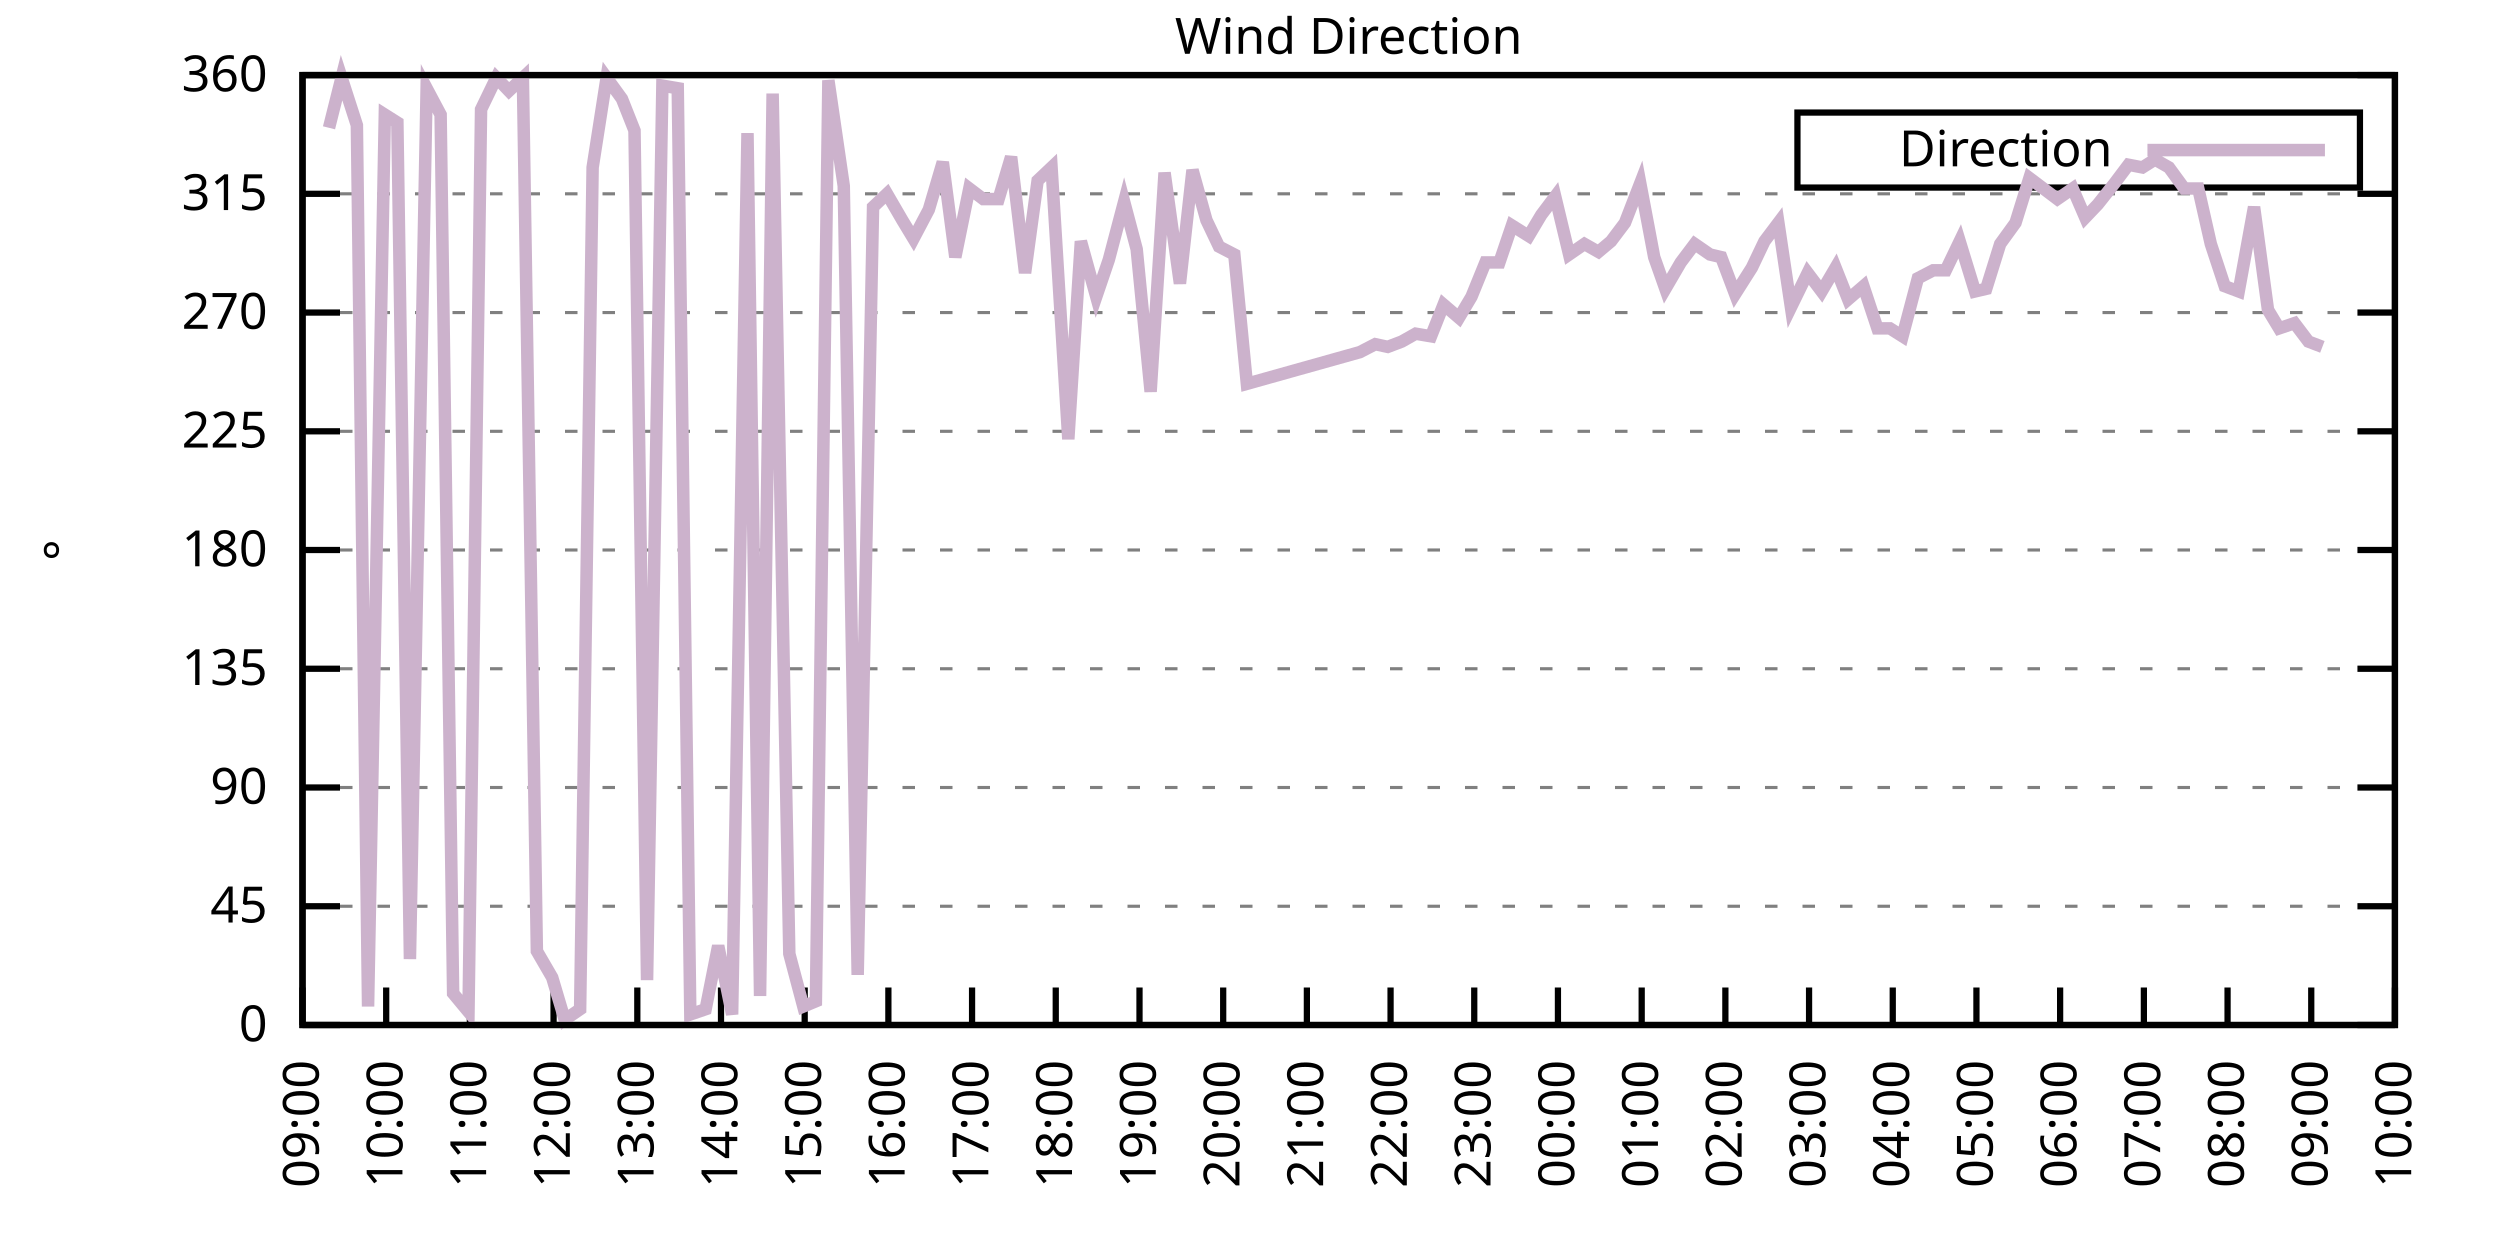
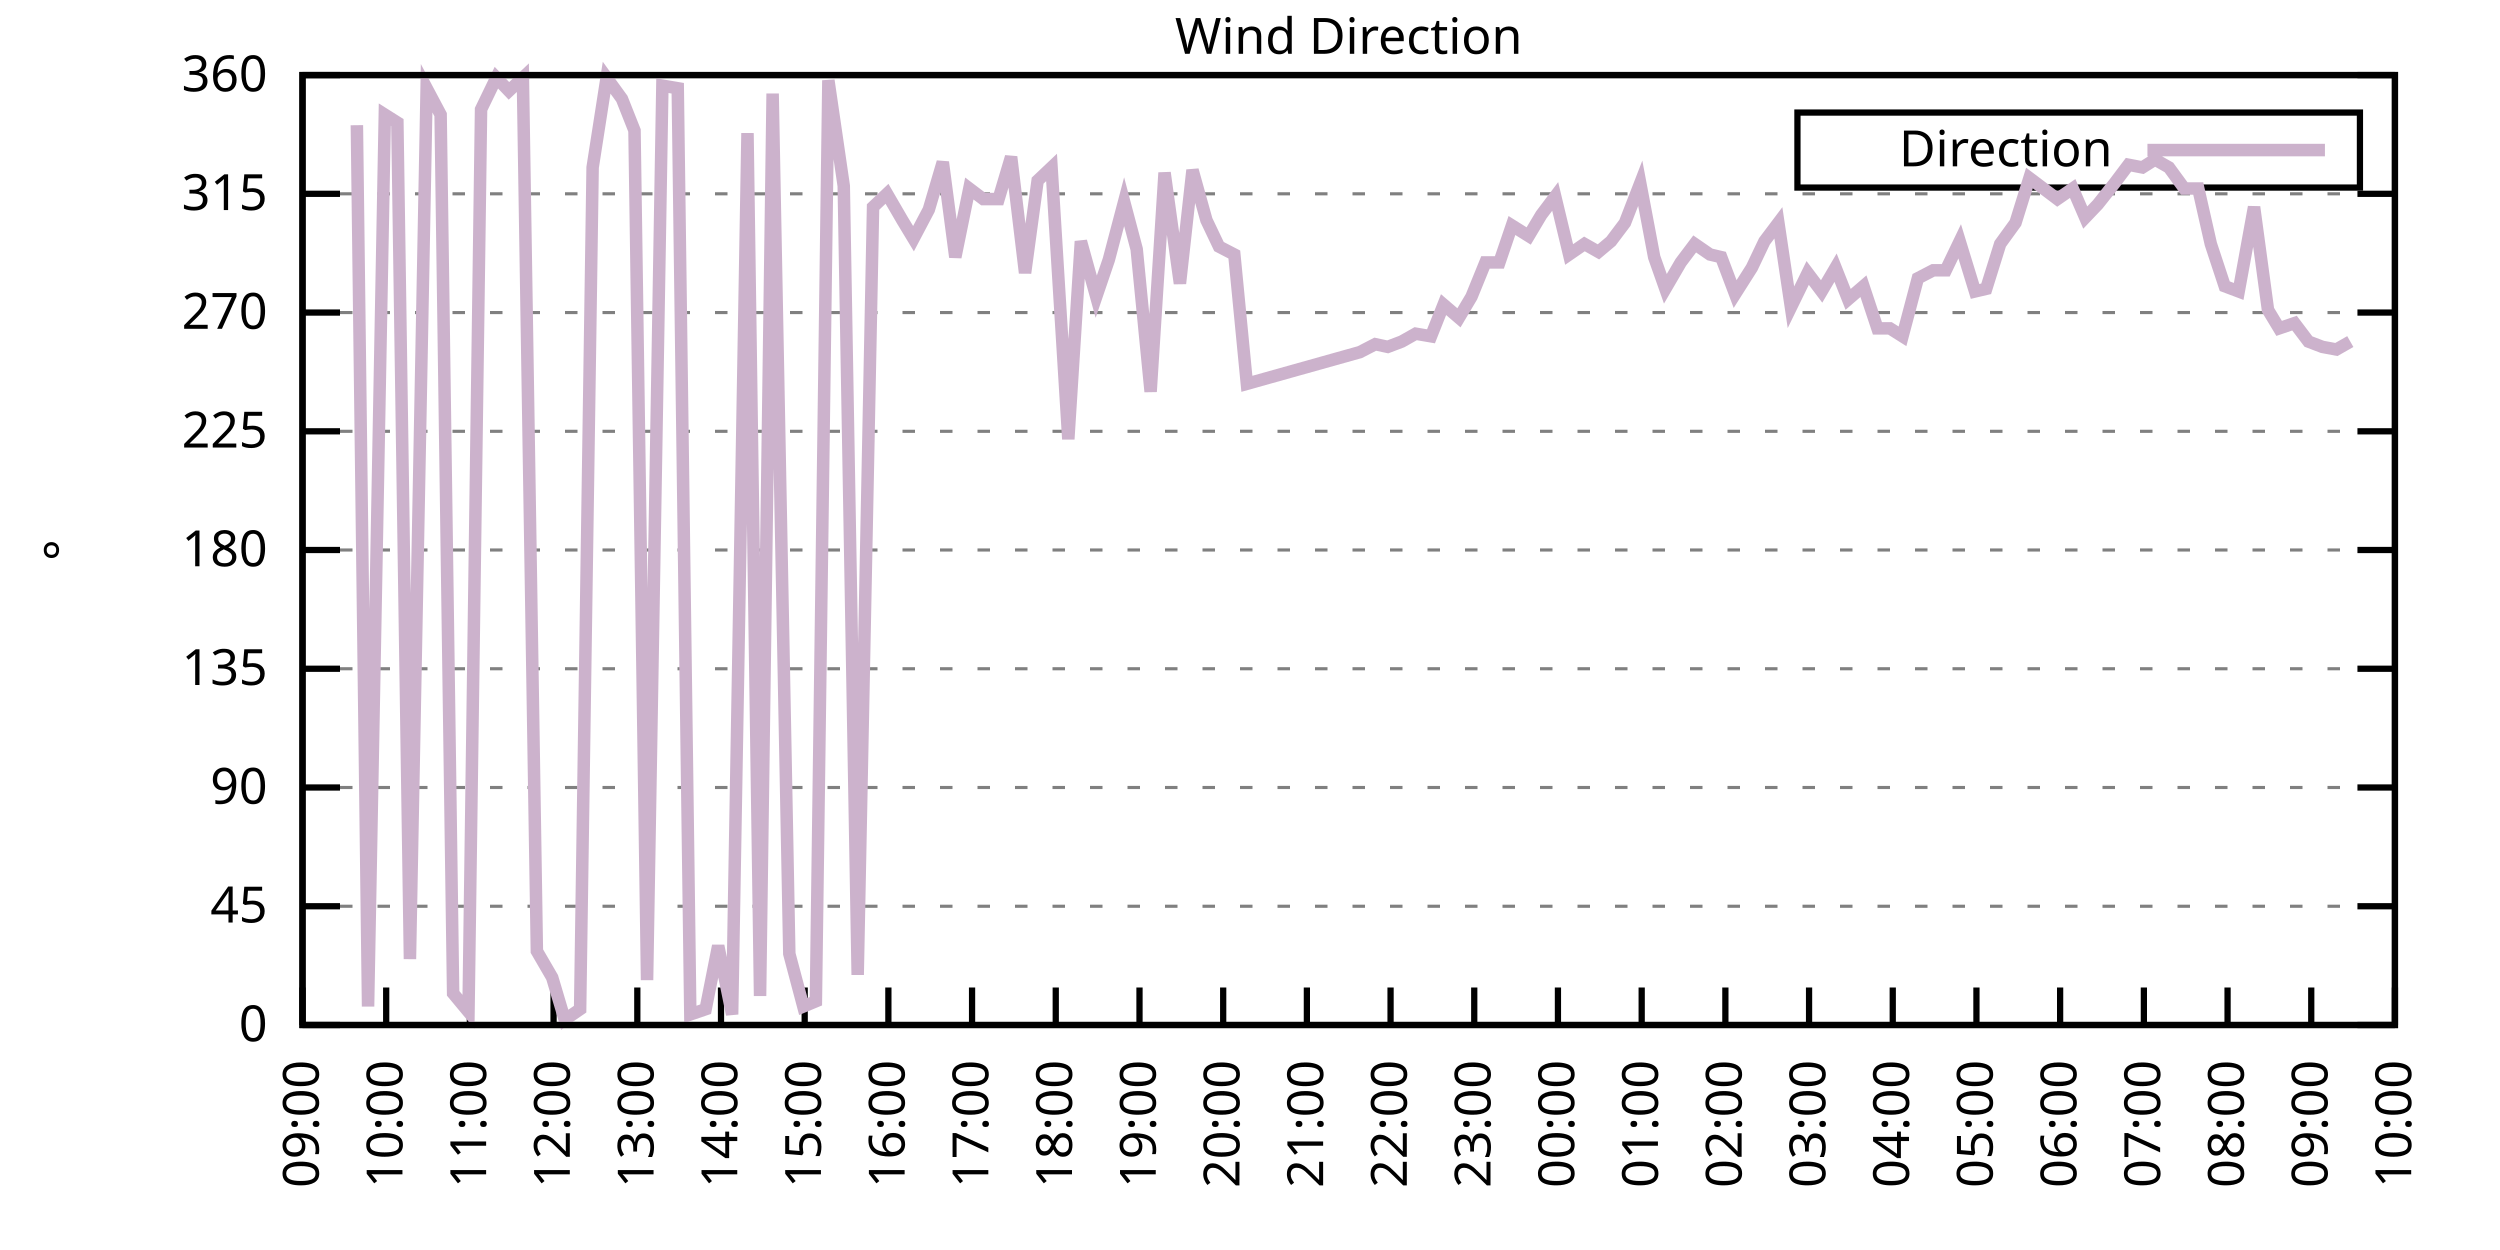
<svg xmlns="http://www.w3.org/2000/svg" xmlns:xlink="http://www.w3.org/1999/xlink" width="400" height="200" viewBox="0 0 400 200">
  <g id="gnuplot_canvas">
    <rect x="0" y="0" width="400" height="200" fill="none" />
    <defs>
      <circle id="gpDot" r="0.5" stroke-width="0.5" stroke="currentColor" />
      <path id="gpPt0" stroke-width="0.333" stroke="currentColor" d="M-1,0 h2 M0,-1 v2" />
      <path id="gpPt1" stroke-width="0.333" stroke="currentColor" d="M-1,-1 L1,1 M1,-1 L-1,1" />
      <path id="gpPt2" stroke-width="0.333" stroke="currentColor" d="M-1,0 L1,0 M0,-1 L0,1 M-1,-1 L1,1 M-1,1 L1,-1" />
      <rect id="gpPt3" stroke-width="0.333" stroke="currentColor" x="-1" y="-1" width="2" height="2" />
      <rect id="gpPt4" stroke-width="0.333" stroke="currentColor" fill="currentColor" x="-1" y="-1" width="2" height="2" />
      <circle id="gpPt5" stroke-width="0.333" stroke="currentColor" cx="0" cy="0" r="1" />
      <use xlink:href="#gpPt5" id="gpPt6" fill="currentColor" stroke="none" />
      <path id="gpPt7" stroke-width="0.333" stroke="currentColor" d="M0,-1.33 L-1.33,0.67 L1.33,0.67 z" />
      <use xlink:href="#gpPt7" id="gpPt8" fill="currentColor" stroke="none" />
      <use xlink:href="#gpPt7" id="gpPt9" stroke="currentColor" transform="rotate(180)" />
      <use xlink:href="#gpPt9" id="gpPt10" fill="currentColor" stroke="none" />
      <use xlink:href="#gpPt3" id="gpPt11" stroke="currentColor" transform="rotate(45)" />
      <use xlink:href="#gpPt11" id="gpPt12" fill="currentColor" stroke="none" />
      <path id="gpPt13" stroke-width="0.333" stroke="currentColor" d="M0,1.330 L1.265,0.411 L0.782,-1.067 L-0.782,-1.076 L-1.265,0.411 z" />
      <use xlink:href="#gpPt13" id="gpPt14" fill="currentColor" stroke="none" />
      <filter id="textbox" filterUnits="objectBoundingBox" x="0" y="0" height="1" width="1">
        <feFlood flood-color="white" flood-opacity="1" result="bgnd" />
        <feComposite in="SourceGraphic" in2="bgnd" operator="atop" />
      </filter>
      <filter id="greybox" filterUnits="objectBoundingBox" x="0" y="0" height="1" width="1">
        <feFlood flood-color="lightgrey" flood-opacity="1" result="grey" />
        <feComposite in="SourceGraphic" in2="grey" operator="atop" />
      </filter>
    </defs>
    <g fill="none" color="white" stroke="currentColor" stroke-width="1.00" stroke-linecap="butt" stroke-linejoin="miter">
</g>
    <g fill="none" color="black" stroke="currentColor" stroke-width="1.00" stroke-linecap="butt" stroke-linejoin="miter">
      <g stroke="none" shape-rendering="crispEdges">
        <polygon fill="rgb(255, 255, 255)" points="48.40,164.00 383.18,164.00 383.18,12.02 48.40,12.02 " />
      </g>
    </g>
    <g fill="none" color="black" stroke="currentColor" stroke-width="1.00" stroke-linecap="butt" stroke-linejoin="miter">
</g>
    <g fill="none" color="black" stroke="black" stroke-width="0.50" stroke-linecap="butt" stroke-linejoin="miter">
</g>
    <g fill="none" color="gray" stroke="currentColor" stroke-width="0.50" stroke-linecap="butt" stroke-linejoin="miter">
      <path stroke="gray" stroke-dasharray="2,4" class="gridline" d="M48.40,164.00 L383.19,164.00  " />
    </g>
    <g fill="none" color="gray" stroke="gray" stroke-width="1.00" stroke-linecap="butt" stroke-linejoin="miter">
</g>
    <g fill="none" color="black" stroke="currentColor" stroke-width="1.00" stroke-linecap="butt" stroke-linejoin="miter">
      <path stroke="black" d="M48.40,164.00 L54.40,164.00 M383.19,164.00 L377.19,164.00  " />
      <g transform="translate(42.80,166.60)" stroke="none" fill="black" font-family="Sans" font-size="8.00" text-anchor="end">
        <text>
          <tspan font-family="Sans"> 0</tspan>
        </text>
      </g>
    </g>
    <g fill="none" color="black" stroke="currentColor" stroke-width="1.00" stroke-linecap="butt" stroke-linejoin="miter">
</g>
    <g fill="none" color="black" stroke="black" stroke-width="0.50" stroke-linecap="butt" stroke-linejoin="miter">
</g>
    <g fill="none" color="gray" stroke="currentColor" stroke-width="0.50" stroke-linecap="butt" stroke-linejoin="miter">
      <path stroke="gray" stroke-dasharray="2,4" class="gridline" d="M48.40,145.00 L383.19,145.00  " />
    </g>
    <g fill="none" color="gray" stroke="gray" stroke-width="1.00" stroke-linecap="butt" stroke-linejoin="miter">
</g>
    <g fill="none" color="black" stroke="currentColor" stroke-width="1.00" stroke-linecap="butt" stroke-linejoin="miter">
      <path stroke="black" d="M48.40,145.00 L54.40,145.00 M383.19,145.00 L377.19,145.00  " />
      <g transform="translate(42.80,147.60)" stroke="none" fill="black" font-family="Sans" font-size="8.00" text-anchor="end">
        <text>
          <tspan font-family="Sans"> 45</tspan>
        </text>
      </g>
    </g>
    <g fill="none" color="black" stroke="currentColor" stroke-width="1.00" stroke-linecap="butt" stroke-linejoin="miter">
</g>
    <g fill="none" color="black" stroke="black" stroke-width="0.50" stroke-linecap="butt" stroke-linejoin="miter">
</g>
    <g fill="none" color="gray" stroke="currentColor" stroke-width="0.50" stroke-linecap="butt" stroke-linejoin="miter">
      <path stroke="gray" stroke-dasharray="2,4" class="gridline" d="M48.40,126.00 L383.19,126.00  " />
    </g>
    <g fill="none" color="gray" stroke="gray" stroke-width="1.00" stroke-linecap="butt" stroke-linejoin="miter">
</g>
    <g fill="none" color="black" stroke="currentColor" stroke-width="1.00" stroke-linecap="butt" stroke-linejoin="miter">
      <path stroke="black" d="M48.40,126.00 L54.40,126.00 M383.19,126.00 L377.19,126.00  " />
      <g transform="translate(42.80,128.60)" stroke="none" fill="black" font-family="Sans" font-size="8.00" text-anchor="end">
        <text>
          <tspan font-family="Sans"> 90</tspan>
        </text>
      </g>
    </g>
    <g fill="none" color="black" stroke="currentColor" stroke-width="1.00" stroke-linecap="butt" stroke-linejoin="miter">
</g>
    <g fill="none" color="black" stroke="black" stroke-width="0.50" stroke-linecap="butt" stroke-linejoin="miter">
</g>
    <g fill="none" color="gray" stroke="currentColor" stroke-width="0.50" stroke-linecap="butt" stroke-linejoin="miter">
      <path stroke="gray" stroke-dasharray="2,4" class="gridline" d="M48.40,107.00 L383.19,107.00  " />
    </g>
    <g fill="none" color="gray" stroke="gray" stroke-width="1.00" stroke-linecap="butt" stroke-linejoin="miter">
</g>
    <g fill="none" color="black" stroke="currentColor" stroke-width="1.00" stroke-linecap="butt" stroke-linejoin="miter">
      <path stroke="black" d="M48.40,107.00 L54.40,107.00 M383.19,107.00 L377.19,107.00  " />
      <g transform="translate(42.80,109.60)" stroke="none" fill="black" font-family="Sans" font-size="8.00" text-anchor="end">
        <text>
          <tspan font-family="Sans"> 135</tspan>
        </text>
      </g>
    </g>
    <g fill="none" color="black" stroke="currentColor" stroke-width="1.00" stroke-linecap="butt" stroke-linejoin="miter">
</g>
    <g fill="none" color="black" stroke="black" stroke-width="0.50" stroke-linecap="butt" stroke-linejoin="miter">
</g>
    <g fill="none" color="gray" stroke="currentColor" stroke-width="0.50" stroke-linecap="butt" stroke-linejoin="miter">
      <path stroke="gray" stroke-dasharray="2,4" class="gridline" d="M48.40,88.00 L383.19,88.00  " />
    </g>
    <g fill="none" color="gray" stroke="gray" stroke-width="1.00" stroke-linecap="butt" stroke-linejoin="miter">
</g>
    <g fill="none" color="black" stroke="currentColor" stroke-width="1.00" stroke-linecap="butt" stroke-linejoin="miter">
      <path stroke="black" d="M48.40,88.00 L54.40,88.00 M383.19,88.00 L377.19,88.00  " />
      <g transform="translate(42.80,90.60)" stroke="none" fill="black" font-family="Sans" font-size="8.00" text-anchor="end">
        <text>
          <tspan font-family="Sans"> 180</tspan>
        </text>
      </g>
    </g>
    <g fill="none" color="black" stroke="currentColor" stroke-width="1.00" stroke-linecap="butt" stroke-linejoin="miter">
</g>
    <g fill="none" color="black" stroke="black" stroke-width="0.50" stroke-linecap="butt" stroke-linejoin="miter">
</g>
    <g fill="none" color="gray" stroke="currentColor" stroke-width="0.50" stroke-linecap="butt" stroke-linejoin="miter">
      <path stroke="gray" stroke-dasharray="2,4" class="gridline" d="M48.40,69.01 L383.19,69.01  " />
    </g>
    <g fill="none" color="gray" stroke="gray" stroke-width="1.00" stroke-linecap="butt" stroke-linejoin="miter">
</g>
    <g fill="none" color="black" stroke="currentColor" stroke-width="1.00" stroke-linecap="butt" stroke-linejoin="miter">
      <path stroke="black" d="M48.40,69.01 L54.40,69.01 M383.19,69.01 L377.19,69.01  " />
      <g transform="translate(42.80,71.61)" stroke="none" fill="black" font-family="Sans" font-size="8.00" text-anchor="end">
        <text>
          <tspan font-family="Sans"> 225</tspan>
        </text>
      </g>
    </g>
    <g fill="none" color="black" stroke="currentColor" stroke-width="1.00" stroke-linecap="butt" stroke-linejoin="miter">
</g>
    <g fill="none" color="black" stroke="black" stroke-width="0.50" stroke-linecap="butt" stroke-linejoin="miter">
</g>
    <g fill="none" color="gray" stroke="currentColor" stroke-width="0.50" stroke-linecap="butt" stroke-linejoin="miter">
      <path stroke="gray" stroke-dasharray="2,4" class="gridline" d="M48.40,50.01 L383.19,50.01  " />
    </g>
    <g fill="none" color="gray" stroke="gray" stroke-width="1.00" stroke-linecap="butt" stroke-linejoin="miter">
</g>
    <g fill="none" color="black" stroke="currentColor" stroke-width="1.00" stroke-linecap="butt" stroke-linejoin="miter">
      <path stroke="black" d="M48.40,50.01 L54.40,50.01 M383.19,50.01 L377.19,50.01  " />
      <g transform="translate(42.80,52.61)" stroke="none" fill="black" font-family="Sans" font-size="8.00" text-anchor="end">
        <text>
          <tspan font-family="Sans"> 270</tspan>
        </text>
      </g>
    </g>
    <g fill="none" color="black" stroke="currentColor" stroke-width="1.00" stroke-linecap="butt" stroke-linejoin="miter">
</g>
    <g fill="none" color="black" stroke="black" stroke-width="0.50" stroke-linecap="butt" stroke-linejoin="miter">
</g>
    <g fill="none" color="gray" stroke="currentColor" stroke-width="0.50" stroke-linecap="butt" stroke-linejoin="miter">
      <path stroke="gray" stroke-dasharray="2,4" class="gridline" d="M48.40,31.01 L383.19,31.01  " />
    </g>
    <g fill="none" color="gray" stroke="gray" stroke-width="1.00" stroke-linecap="butt" stroke-linejoin="miter">
</g>
    <g fill="none" color="black" stroke="currentColor" stroke-width="1.00" stroke-linecap="butt" stroke-linejoin="miter">
      <path stroke="black" d="M48.40,31.01 L54.40,31.01 M383.19,31.01 L377.19,31.01  " />
      <g transform="translate(42.80,33.61)" stroke="none" fill="black" font-family="Sans" font-size="8.00" text-anchor="end">
        <text>
          <tspan font-family="Sans"> 315</tspan>
        </text>
      </g>
    </g>
    <g fill="none" color="black" stroke="currentColor" stroke-width="1.00" stroke-linecap="butt" stroke-linejoin="miter">
</g>
    <g fill="none" color="black" stroke="black" stroke-width="0.50" stroke-linecap="butt" stroke-linejoin="miter">
</g>
    <g fill="none" color="gray" stroke="currentColor" stroke-width="0.50" stroke-linecap="butt" stroke-linejoin="miter">
      <path stroke="gray" stroke-dasharray="2,4" class="gridline" d="M48.40,12.01 L383.19,12.01  " />
    </g>
    <g fill="none" color="gray" stroke="gray" stroke-width="1.00" stroke-linecap="butt" stroke-linejoin="miter">
</g>
    <g fill="none" color="black" stroke="currentColor" stroke-width="1.00" stroke-linecap="butt" stroke-linejoin="miter">
      <path stroke="black" d="M48.40,12.01 L54.40,12.01 M383.19,12.01 L377.19,12.01  " />
      <g transform="translate(42.80,14.61)" stroke="none" fill="black" font-family="Sans" font-size="8.00" text-anchor="end">
        <text>
          <tspan font-family="Sans"> 360</tspan>
        </text>
      </g>
    </g>
    <g fill="none" color="black" stroke="currentColor" stroke-width="1.00" stroke-linecap="butt" stroke-linejoin="miter">
      <path stroke="black" d="M48.40,164.00 L48.40,158.00  " />
      <g transform="translate(51.00,169.60) rotate(270.00)" stroke="none" fill="black" font-family="Sans" font-size="8.00" text-anchor="end">
        <text>
          <tspan font-family="Sans">09:00</tspan>
        </text>
      </g>
    </g>
    <g fill="none" color="black" stroke="currentColor" stroke-width="1.00" stroke-linecap="butt" stroke-linejoin="miter">
      <path stroke="black" d="M61.79,164.00 L61.79,158.00  " />
      <g transform="translate(64.39,169.60) rotate(270.00)" stroke="none" fill="black" font-family="Sans" font-size="8.00" text-anchor="end">
        <text>
          <tspan font-family="Sans">10:00</tspan>
        </text>
      </g>
    </g>
    <g fill="none" color="black" stroke="currentColor" stroke-width="1.00" stroke-linecap="butt" stroke-linejoin="miter">
      <path stroke="black" d="M75.18,164.00 L75.18,158.00  " />
      <g transform="translate(77.78,169.60) rotate(270.00)" stroke="none" fill="black" font-family="Sans" font-size="8.00" text-anchor="end">
        <text>
          <tspan font-family="Sans">11:00</tspan>
        </text>
      </g>
    </g>
    <g fill="none" color="black" stroke="currentColor" stroke-width="1.00" stroke-linecap="butt" stroke-linejoin="miter">
      <path stroke="black" d="M88.57,164.00 L88.57,158.00  " />
      <g transform="translate(91.17,169.60) rotate(270.00)" stroke="none" fill="black" font-family="Sans" font-size="8.00" text-anchor="end">
        <text>
          <tspan font-family="Sans">12:00</tspan>
        </text>
      </g>
    </g>
    <g fill="none" color="black" stroke="currentColor" stroke-width="1.00" stroke-linecap="butt" stroke-linejoin="miter">
      <path stroke="black" d="M101.97,164.00 L101.97,158.00  " />
      <g transform="translate(104.57,169.60) rotate(270.00)" stroke="none" fill="black" font-family="Sans" font-size="8.00" text-anchor="end">
        <text>
          <tspan font-family="Sans">13:00</tspan>
        </text>
      </g>
    </g>
    <g fill="none" color="black" stroke="currentColor" stroke-width="1.00" stroke-linecap="butt" stroke-linejoin="miter">
      <path stroke="black" d="M115.36,164.00 L115.36,158.00  " />
      <g transform="translate(117.96,169.60) rotate(270.00)" stroke="none" fill="black" font-family="Sans" font-size="8.00" text-anchor="end">
        <text>
          <tspan font-family="Sans">14:00</tspan>
        </text>
      </g>
    </g>
    <g fill="none" color="black" stroke="currentColor" stroke-width="1.00" stroke-linecap="butt" stroke-linejoin="miter">
      <path stroke="black" d="M128.75,164.00 L128.75,158.00  " />
      <g transform="translate(131.35,169.60) rotate(270.00)" stroke="none" fill="black" font-family="Sans" font-size="8.00" text-anchor="end">
        <text>
          <tspan font-family="Sans">15:00</tspan>
        </text>
      </g>
    </g>
    <g fill="none" color="black" stroke="currentColor" stroke-width="1.00" stroke-linecap="butt" stroke-linejoin="miter">
      <path stroke="black" d="M142.14,164.00 L142.14,158.00  " />
      <g transform="translate(144.74,169.60) rotate(270.00)" stroke="none" fill="black" font-family="Sans" font-size="8.00" text-anchor="end">
        <text>
          <tspan font-family="Sans">16:00</tspan>
        </text>
      </g>
    </g>
    <g fill="none" color="black" stroke="currentColor" stroke-width="1.00" stroke-linecap="butt" stroke-linejoin="miter">
      <path stroke="black" d="M155.53,164.00 L155.53,158.00  " />
      <g transform="translate(158.13,169.60) rotate(270.00)" stroke="none" fill="black" font-family="Sans" font-size="8.00" text-anchor="end">
        <text>
          <tspan font-family="Sans">17:00</tspan>
        </text>
      </g>
    </g>
    <g fill="none" color="black" stroke="currentColor" stroke-width="1.00" stroke-linecap="butt" stroke-linejoin="miter">
      <path stroke="black" d="M168.92,164.00 L168.92,158.00  " />
      <g transform="translate(171.52,169.60) rotate(270.00)" stroke="none" fill="black" font-family="Sans" font-size="8.00" text-anchor="end">
        <text>
          <tspan font-family="Sans">18:00</tspan>
        </text>
      </g>
    </g>
    <g fill="none" color="black" stroke="currentColor" stroke-width="1.00" stroke-linecap="butt" stroke-linejoin="miter">
      <path stroke="black" d="M182.32,164.00 L182.32,158.00  " />
      <g transform="translate(184.92,169.60) rotate(270.00)" stroke="none" fill="black" font-family="Sans" font-size="8.00" text-anchor="end">
        <text>
          <tspan font-family="Sans">19:00</tspan>
        </text>
      </g>
    </g>
    <g fill="none" color="black" stroke="currentColor" stroke-width="1.00" stroke-linecap="butt" stroke-linejoin="miter">
      <path stroke="black" d="M195.71,164.00 L195.71,158.00  " />
      <g transform="translate(198.31,169.60) rotate(270.00)" stroke="none" fill="black" font-family="Sans" font-size="8.00" text-anchor="end">
        <text>
          <tspan font-family="Sans">20:00</tspan>
        </text>
      </g>
    </g>
    <g fill="none" color="black" stroke="currentColor" stroke-width="1.00" stroke-linecap="butt" stroke-linejoin="miter">
      <path stroke="black" d="M209.10,164.00 L209.10,158.00  " />
      <g transform="translate(211.70,169.60) rotate(270.00)" stroke="none" fill="black" font-family="Sans" font-size="8.00" text-anchor="end">
        <text>
          <tspan font-family="Sans">21:00</tspan>
        </text>
      </g>
    </g>
    <g fill="none" color="black" stroke="currentColor" stroke-width="1.00" stroke-linecap="butt" stroke-linejoin="miter">
      <path stroke="black" d="M222.49,164.00 L222.49,158.00  " />
      <g transform="translate(225.09,169.60) rotate(270.00)" stroke="none" fill="black" font-family="Sans" font-size="8.00" text-anchor="end">
        <text>
          <tspan font-family="Sans">22:00</tspan>
        </text>
      </g>
    </g>
    <g fill="none" color="black" stroke="currentColor" stroke-width="1.00" stroke-linecap="butt" stroke-linejoin="miter">
      <path stroke="black" d="M235.88,164.00 L235.88,158.00  " />
      <g transform="translate(238.48,169.60) rotate(270.00)" stroke="none" fill="black" font-family="Sans" font-size="8.00" text-anchor="end">
        <text>
          <tspan font-family="Sans">23:00</tspan>
        </text>
      </g>
    </g>
    <g fill="none" color="black" stroke="currentColor" stroke-width="1.00" stroke-linecap="butt" stroke-linejoin="miter">
      <path stroke="black" d="M249.27,164.00 L249.27,158.00  " />
      <g transform="translate(251.87,169.60) rotate(270.00)" stroke="none" fill="black" font-family="Sans" font-size="8.00" text-anchor="end">
        <text>
          <tspan font-family="Sans">00:00</tspan>
        </text>
      </g>
    </g>
    <g fill="none" color="black" stroke="currentColor" stroke-width="1.00" stroke-linecap="butt" stroke-linejoin="miter">
      <path stroke="black" d="M262.67,164.00 L262.67,158.00  " />
      <g transform="translate(265.27,169.60) rotate(270.00)" stroke="none" fill="black" font-family="Sans" font-size="8.00" text-anchor="end">
        <text>
          <tspan font-family="Sans">01:00</tspan>
        </text>
      </g>
    </g>
    <g fill="none" color="black" stroke="currentColor" stroke-width="1.00" stroke-linecap="butt" stroke-linejoin="miter">
      <path stroke="black" d="M276.06,164.00 L276.06,158.00  " />
      <g transform="translate(278.66,169.60) rotate(270.00)" stroke="none" fill="black" font-family="Sans" font-size="8.00" text-anchor="end">
        <text>
          <tspan font-family="Sans">02:00</tspan>
        </text>
      </g>
    </g>
    <g fill="none" color="black" stroke="currentColor" stroke-width="1.00" stroke-linecap="butt" stroke-linejoin="miter">
      <path stroke="black" d="M289.45,164.00 L289.45,158.00  " />
      <g transform="translate(292.05,169.60) rotate(270.00)" stroke="none" fill="black" font-family="Sans" font-size="8.00" text-anchor="end">
        <text>
          <tspan font-family="Sans">03:00</tspan>
        </text>
      </g>
    </g>
    <g fill="none" color="black" stroke="currentColor" stroke-width="1.00" stroke-linecap="butt" stroke-linejoin="miter">
      <path stroke="black" d="M302.84,164.00 L302.84,158.00  " />
      <g transform="translate(305.44,169.60) rotate(270.00)" stroke="none" fill="black" font-family="Sans" font-size="8.00" text-anchor="end">
        <text>
          <tspan font-family="Sans">04:00</tspan>
        </text>
      </g>
    </g>
    <g fill="none" color="black" stroke="currentColor" stroke-width="1.00" stroke-linecap="butt" stroke-linejoin="miter">
      <path stroke="black" d="M316.23,164.00 L316.23,158.00  " />
      <g transform="translate(318.83,169.60) rotate(270.00)" stroke="none" fill="black" font-family="Sans" font-size="8.00" text-anchor="end">
        <text>
          <tspan font-family="Sans">05:00</tspan>
        </text>
      </g>
    </g>
    <g fill="none" color="black" stroke="currentColor" stroke-width="1.00" stroke-linecap="butt" stroke-linejoin="miter">
      <path stroke="black" d="M329.62,164.00 L329.62,158.00  " />
      <g transform="translate(332.22,169.60) rotate(270.00)" stroke="none" fill="black" font-family="Sans" font-size="8.00" text-anchor="end">
        <text>
          <tspan font-family="Sans">06:00</tspan>
        </text>
      </g>
    </g>
    <g fill="none" color="black" stroke="currentColor" stroke-width="1.00" stroke-linecap="butt" stroke-linejoin="miter">
      <path stroke="black" d="M343.02,164.00 L343.02,158.00  " />
      <g transform="translate(345.62,169.60) rotate(270.00)" stroke="none" fill="black" font-family="Sans" font-size="8.00" text-anchor="end">
        <text>
          <tspan font-family="Sans">07:00</tspan>
        </text>
      </g>
    </g>
    <g fill="none" color="black" stroke="currentColor" stroke-width="1.00" stroke-linecap="butt" stroke-linejoin="miter">
      <path stroke="black" d="M356.41,164.00 L356.41,158.00  " />
      <g transform="translate(359.01,169.60) rotate(270.00)" stroke="none" fill="black" font-family="Sans" font-size="8.00" text-anchor="end">
        <text>
          <tspan font-family="Sans">08:00</tspan>
        </text>
      </g>
    </g>
    <g fill="none" color="black" stroke="currentColor" stroke-width="1.00" stroke-linecap="butt" stroke-linejoin="miter">
      <path stroke="black" d="M369.80,164.00 L369.80,158.00  " />
      <g transform="translate(372.40,169.60) rotate(270.00)" stroke="none" fill="black" font-family="Sans" font-size="8.00" text-anchor="end">
        <text>
          <tspan font-family="Sans">09:00</tspan>
        </text>
      </g>
    </g>
    <g fill="none" color="black" stroke="currentColor" stroke-width="1.00" stroke-linecap="butt" stroke-linejoin="miter">
      <path stroke="black" d="M383.19,164.00 L383.19,158.00  " />
      <g transform="translate(385.79,169.60) rotate(270.00)" stroke="none" fill="black" font-family="Sans" font-size="8.00" text-anchor="end">
        <text>
          <tspan font-family="Sans">10:00</tspan>
        </text>
      </g>
    </g>
    <g fill="none" color="black" stroke="currentColor" stroke-width="1.00" stroke-linecap="butt" stroke-linejoin="miter">
</g>
    <g fill="none" color="black" stroke="currentColor" stroke-width="1.00" stroke-linecap="butt" stroke-linejoin="miter">
      <path stroke="black" d="M48.40,12.01 L48.40,164.00 L383.19,164.00 L383.19,12.01 L48.40,12.01 Z  " />
    </g>
    <g fill="none" color="black" stroke="currentColor" stroke-width="1.00" stroke-linecap="butt" stroke-linejoin="miter">
</g>
    <g fill="none" color="black" stroke="currentColor" stroke-width="1.00" stroke-linecap="butt" stroke-linejoin="miter">
      <path stroke="black" d="M287.59,30.01 L287.59,18.01 L377.59,18.01 L377.59,30.01 L287.59,30.01 Z  " />
    </g>
    <g id="Wind_direction_plot_1">
      <g fill="none" color="white" stroke="black" stroke-width="2.00" stroke-linecap="butt" stroke-linejoin="miter">
</g>
      <g fill="none" color="black" stroke="currentColor" stroke-width="2.00" stroke-linecap="butt" stroke-linejoin="miter">
        <g transform="translate(337.99,26.61)" stroke="none" fill="black" font-family="Sans" font-size="8.00" text-anchor="end">
          <text>
            <tspan font-family="Sans">Direction</tspan>
          </text>
        </g>
      </g>
      <g fill="none" color="black" stroke="currentColor" stroke-width="2.00" stroke-linecap="butt" stroke-linejoin="miter">
-         <path stroke="rgb(204, 178, 204)" d="M343.59,24.01 L371.99,24.01 M52.64,20.45 L54.65,12.43 L57.10,20.03 L58.89,161.04 L61.57,18.34 L63.58,19.61   L65.59,153.45 L68.26,14.12 L70.50,18.34 L72.50,158.93 L74.96,161.89 L76.97,17.50 L79.42,12.43 L81.43,14.54   L83.66,12.43 L85.90,152.18 L88.35,156.40 L90.36,163.16 L92.82,161.47 L94.82,26.79 L97.06,12.43 L99.51,15.81   L101.52,20.88 L103.53,156.82 L105.98,13.70 L108.44,14.12 L110.45,162.31 L112.90,161.47 L114.91,151.33 L117.14,162.31   L119.60,21.30 L121.61,159.36 L123.62,14.97 L126.29,152.60 L128.53,161.04 L130.54,160.20 L132.54,12.85 L135.00,29.74   L137.23,155.98 L139.69,33.12 L141.92,31.01 L144.37,35.23 L146.16,38.19 L148.61,33.54 L150.85,25.94 L152.85,41.14   L155.09,30.16 L157.32,31.85 L159.77,31.85 L161.78,25.10 L164.01,43.67 L166.02,28.90 L168.25,26.79 L170.93,70.27   L172.94,38.61 L175.40,47.47 L177.41,41.56 L179.86,32.28 L181.87,39.87 L184.10,62.67 L186.33,27.63 L188.79,45.36   L190.80,27.21 L193.03,35.23 L195.04,39.45 L197.49,40.72 L199.50,61.41 L217.58,56.34 L220.04,55.07 L222.04,55.50   L224.28,54.65 L226.51,53.39 L228.96,53.81 L230.97,48.74 L233.43,50.85 L235.44,47.47 L237.67,41.99 L239.90,41.99   L241.91,36.08 L244.59,37.76 L246.60,34.39 L248.83,31.43 L251.06,40.72 L253.51,39.03 L255.75,40.30 L257.76,38.61   L259.99,35.65 L262.44,29.32 L264.67,41.14 L266.46,46.21 L268.92,41.99 L271.15,39.03 L273.60,40.72 L275.39,41.14   L277.62,47.05 L280.30,42.83 L282.31,38.61 L284.54,35.65 L286.55,49.16 L289.23,43.67 L291.46,46.63 L293.69,42.83   L295.70,47.90 L298.15,45.79 L300.39,52.54 L302.39,52.54 L304.40,53.81 L306.86,44.52 L309.31,43.25 L311.32,43.25   L313.55,38.61 L316.01,46.63 L317.79,46.21 L320.03,39.03 L322.48,35.65 L324.71,28.48 L329.18,31.85 L331.63,30.16   L333.64,34.81 L335.65,32.70 L338.33,29.32 L340.56,26.36 L342.79,26.79 L344.80,25.52 L347.03,26.79 L349.49,30.16   L351.72,30.16 L353.73,39.03 L355.96,45.79 L358.19,46.63 L360.65,33.12 L362.88,49.59 L364.66,52.54 L367.12,51.70   L369.35,54.65 L371.58,55.50  " />
+         <path stroke="rgb(204, 178, 204)" d="M343.59,24.01 L371.99,24.01 M57.10,20.03 L58.89,161.04 L61.57,18.34 L63.58,19.61 L65.59,153.45 L68.26,14.12   L70.50,18.34 L72.50,158.93 L74.96,161.89 L76.97,17.50 L79.42,12.43 L81.43,14.54 L83.66,12.43 L85.90,152.18   L88.35,156.40 L90.36,163.16 L92.82,161.47 L94.82,26.79 L97.06,12.43 L99.51,15.81 L101.52,20.88 L103.53,156.82   L105.98,13.70 L108.44,14.12 L110.45,162.31 L112.90,161.47 L114.91,151.33 L117.14,162.31 L119.60,21.30 L121.61,159.36   L123.62,14.97 L126.29,152.60 L128.53,161.04 L130.54,160.20 L132.54,12.85 L135.00,29.74 L137.23,155.98 L139.69,33.12   L141.92,31.01 L144.37,35.23 L146.16,38.19 L148.61,33.54 L150.85,25.94 L152.85,41.14 L155.09,30.16 L157.32,31.85   L159.77,31.85 L161.78,25.10 L164.01,43.67 L166.02,28.90 L168.25,26.79 L170.93,70.27 L172.94,38.61 L175.40,47.47   L177.41,41.56 L179.86,32.28 L181.87,39.87 L184.10,62.67 L186.33,27.63 L188.79,45.36 L190.80,27.21 L193.03,35.23   L195.04,39.45 L197.49,40.72 L199.50,61.41 L217.58,56.34 L220.04,55.07 L222.04,55.50 L224.28,54.65 L226.51,53.39   L228.96,53.81 L230.97,48.74 L233.43,50.85 L235.44,47.47 L237.67,41.99 L239.90,41.99 L241.91,36.08 L244.59,37.76   L246.60,34.39 L248.83,31.43 L251.06,40.72 L253.51,39.03 L255.75,40.30 L257.76,38.61 L259.99,35.65 L262.44,29.32   L264.67,41.14 L266.46,46.21 L268.92,41.99 L271.15,39.03 L273.60,40.72 L275.39,41.14 L277.62,47.05 L280.30,42.83   L282.31,38.61 L284.54,35.65 L286.55,49.16 L289.23,43.67 L291.46,46.63 L293.69,42.83 L295.70,47.90 L298.15,45.79   L300.39,52.54 L302.39,52.54 L304.40,53.81 L306.86,44.52 L309.31,43.25 L311.32,43.25 L313.55,38.61 L316.01,46.63   L317.79,46.21 L320.03,39.03 L322.48,35.65 L324.71,28.48 L329.18,31.85 L331.63,30.16 L333.64,34.81 L335.65,32.70   L338.33,29.32 L340.56,26.36 L342.79,26.79 L344.80,25.52 L347.03,26.79 L349.49,30.16 L351.72,30.16 L353.73,39.03   L355.96,45.79 L358.19,46.63 L360.65,33.12 L362.88,49.59 L364.66,52.54 L367.12,51.70 L369.35,54.65 L371.58,55.50   L373.82,55.92 L376.05,54.65  " />
      </g>
    </g>
    <g fill="none" color="black" stroke="currentColor" stroke-width="2.00" stroke-linecap="butt" stroke-linejoin="miter">
</g>
    <g fill="none" color="black" stroke="black" stroke-width="1.00" stroke-linecap="butt" stroke-linejoin="miter">
</g>
    <g fill="none" color="black" stroke="currentColor" stroke-width="1.00" stroke-linecap="butt" stroke-linejoin="miter">
      <path stroke="black" d="M48.40,12.01 L48.40,164.00 L383.19,164.00 L383.19,12.01 L48.40,12.01 Z  " />
      <g transform="translate(12.80,88.01) rotate(270.00)" stroke="none" fill="black" font-family="Sans" font-size="8.00" text-anchor="middle">
        <text>
          <tspan font-family="Sans">°</tspan>
        </text>
      </g>
    </g>
    <g fill="none" color="black" stroke="currentColor" stroke-width="1.00" stroke-linecap="butt" stroke-linejoin="miter">
</g>
    <g fill="none" color="black" stroke="currentColor" stroke-width="1.00" stroke-linecap="butt" stroke-linejoin="miter">
      <g transform="translate(215.79,8.61)" stroke="none" fill="black" font-family="Sans" font-size="8.00" text-anchor="middle">
        <text>
          <tspan font-family="Sans">Wind Direction</tspan>
        </text>
      </g>
    </g>
    <g fill="none" color="black" stroke="currentColor" stroke-width="1.00" stroke-linecap="butt" stroke-linejoin="miter">
</g>
  </g>
</svg>
